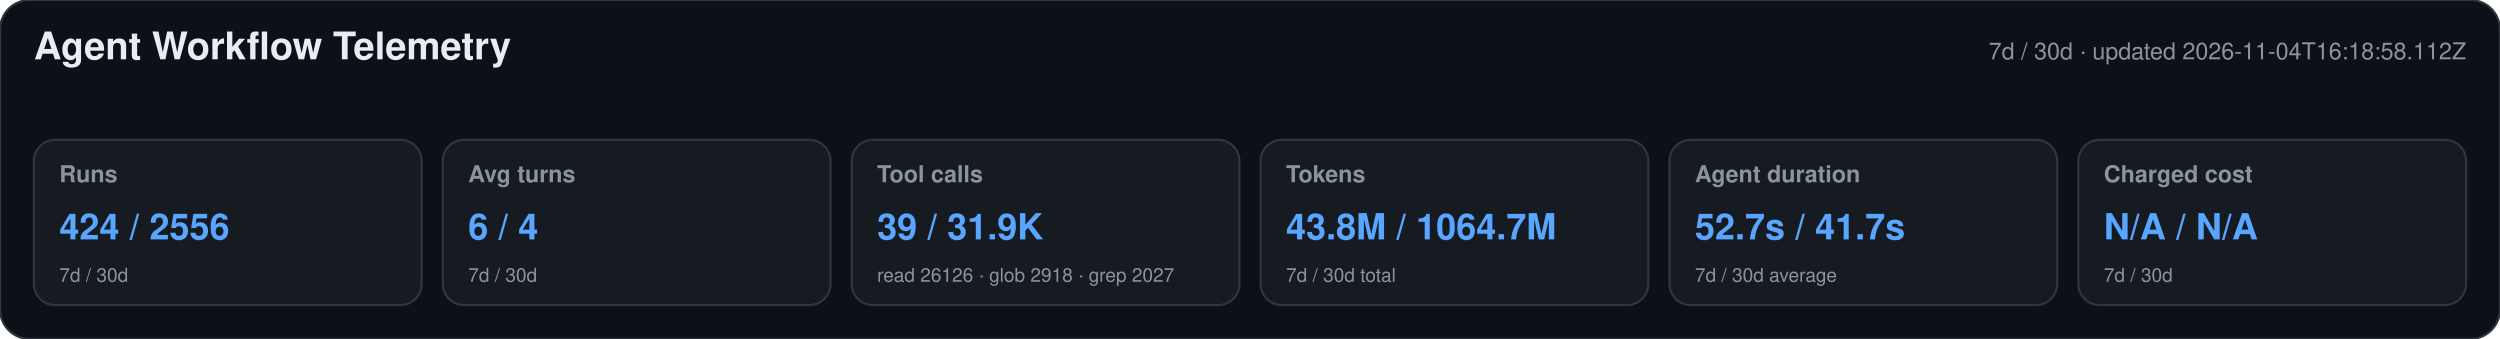
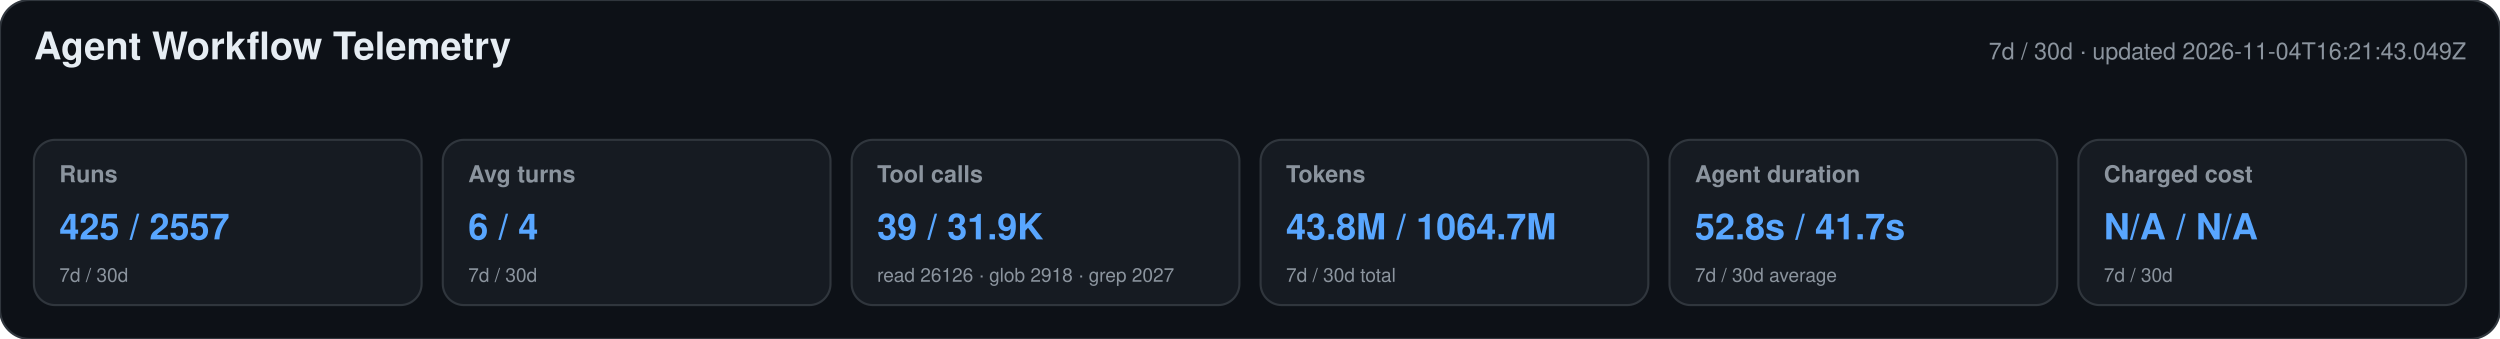
<svg xmlns="http://www.w3.org/2000/svg" width="1180" height="160" viewBox="0 0 1180 160" role="img" aria-labelledby="title desc">
  <style>text{font-family:-apple-system,BlinkMacSystemFont,"Segoe UI",Helvetica,Arial,sans-serif}.heading{font-size:18px;font-weight:650;fill:#e6edf3}.meta,.label,.secondary{fill:#8b949e}.meta,.label{font-size:11px}.label{font-weight:600}.primary{font-size:17px;font-weight:700;fill:#58a6ff}.secondary{font-size:9px}</style>
  <rect width="1180" height="160" rx="14" fill="#0d1117" stroke="#30363d" />
  <text x="16" y="28" class="heading">Agent Workflow Telemetry</text>
-   <text x="1164" y="28" text-anchor="end" class="meta">7d / 30d · updated 2026-11-04T16:18:58.112Z</text>
+   <text x="1164" y="28" text-anchor="end" class="meta">7d / 30d · updated 2026-11-04T16:21:43.049Z</text>
  <g>
    <rect x="16" y="66" width="183" height="78" rx="10" fill="#161b22" stroke="#30363d" />
    <text x="28" y="86" class="label">Runs</text>
-     <text x="28" y="113" class="primary">424 / 2556</text>
+     <text x="28" y="113" class="primary">425 / 2557</text>
    <text x="28" y="133" class="secondary">7d / 30d</text>
  </g>
  <g>
    <rect x="209" y="66" width="183" height="78" rx="10" fill="#161b22" stroke="#30363d" />
    <text x="221" y="86" class="label">Avg turns</text>
    <text x="221" y="113" class="primary">6 / 4</text>
    <text x="221" y="133" class="secondary">7d / 30d</text>
  </g>
  <g>
    <rect x="402" y="66" width="183" height="78" rx="10" fill="#161b22" stroke="#30363d" />
    <text x="414" y="86" class="label">Tool calls</text>
    <text x="414" y="113" class="primary">39 / 31.9K</text>
    <text x="414" y="133" class="secondary">read 26126 · glob 2918 · grep 2027</text>
  </g>
  <g>
    <rect x="595" y="66" width="183" height="78" rx="10" fill="#161b22" stroke="#30363d" />
    <text x="607" y="86" class="label">Tokens</text>
    <text x="607" y="113" class="primary">43.8M / 1064.7M</text>
    <text x="607" y="133" class="secondary">7d / 30d total</text>
  </g>
  <g>
    <rect x="788" y="66" width="183" height="78" rx="10" fill="#161b22" stroke="#30363d" />
    <text x="800" y="86" class="label">Agent duration</text>
-     <text x="800" y="113" class="primary">52.7s / 41.7s</text>
+     <text x="800" y="113" class="primary">52.8s / 41.7s</text>
    <text x="800" y="133" class="secondary">7d / 30d average</text>
  </g>
  <g>
    <rect x="981" y="66" width="183" height="78" rx="10" fill="#161b22" stroke="#30363d" />
    <text x="993" y="86" class="label">Charged cost</text>
    <text x="993" y="113" class="primary">N/A / N/A</text>
    <text x="993" y="133" class="secondary">7d / 30d</text>
  </g>
</svg>
